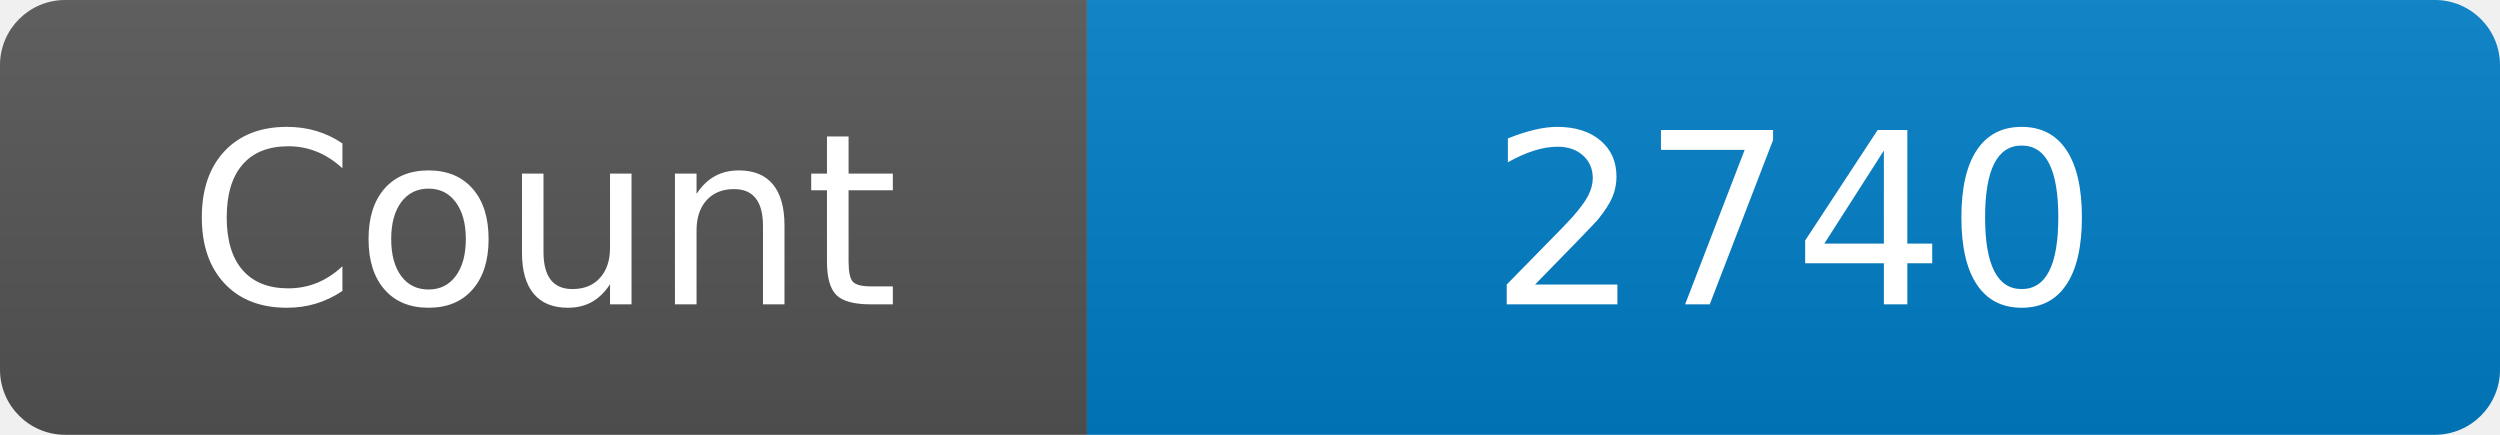
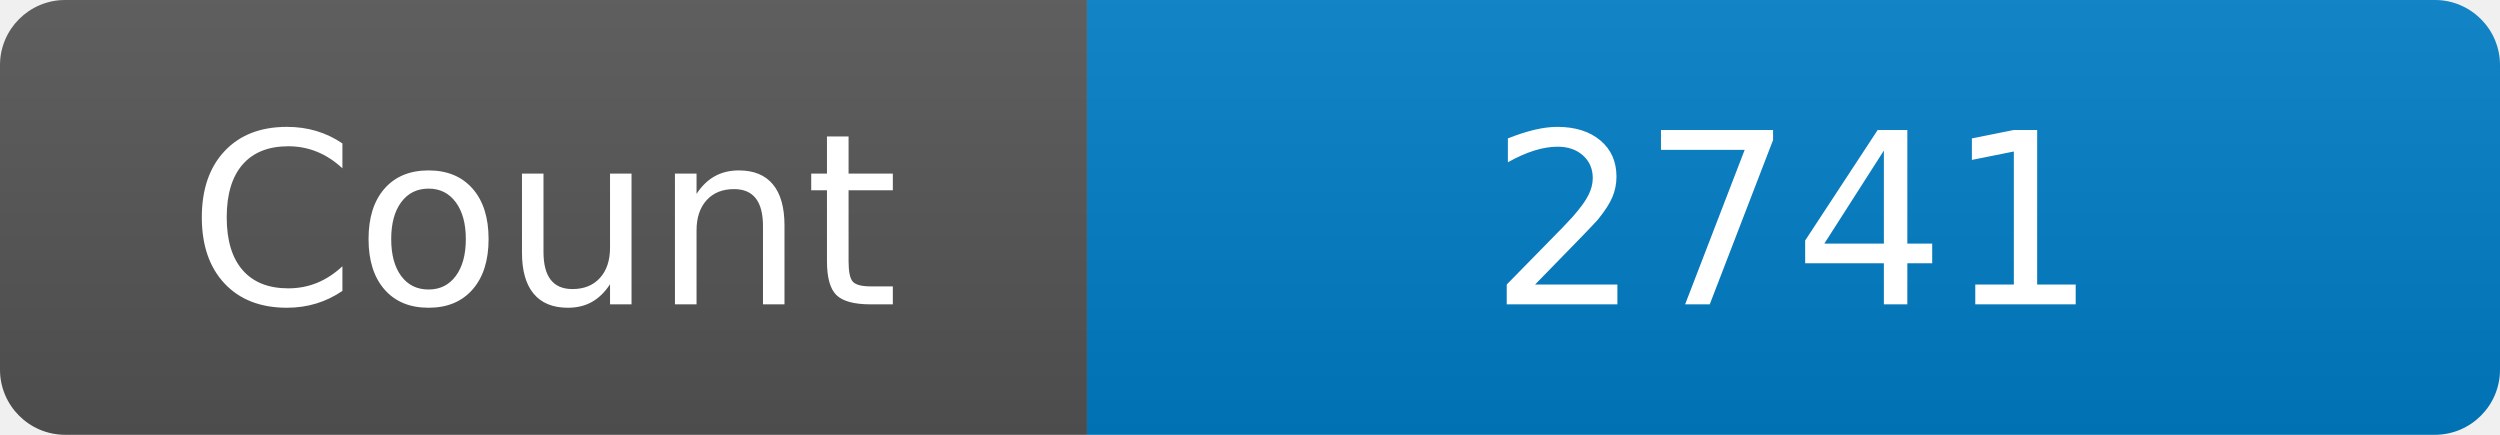
<svg xmlns="http://www.w3.org/2000/svg" width="115" height="20" role="img" aria-label="Maintained?: yes">
  <linearGradient id="s" x2="0" y2="100%">
    <stop offset="0" stop-color="#bbb" stop-opacity=".1" />
    <stop offset="1" stop-opacity=".1" />
  </linearGradient>
  <clipPath id="r">
    <rect width="115" height="20" rx="3" fill="#fff" />
  </clipPath>
  <g clip-path="url(#r)">
    <rect width="50" height="20" fill="#555" />
    <rect x="50" width="160" height="20" fill="#007ec6" />
    <rect width="115" height="20" fill="url(#s)" />
  </g>
  <g fill="#fff" text-anchor="middle" font-family="Verdana,Geneva,DejaVu Sans,sans-serif" font-size="110">
    <text x="250" y="140" transform="scale(.1)" fill="#fff">Count</text>
-     <text x="825" y="140" transform="scale(.1)" fill="#fff">2740</text>
+     <text x="825" y="140" transform="scale(.1)" fill="#fff">2741</text>
  </g>
</svg>
